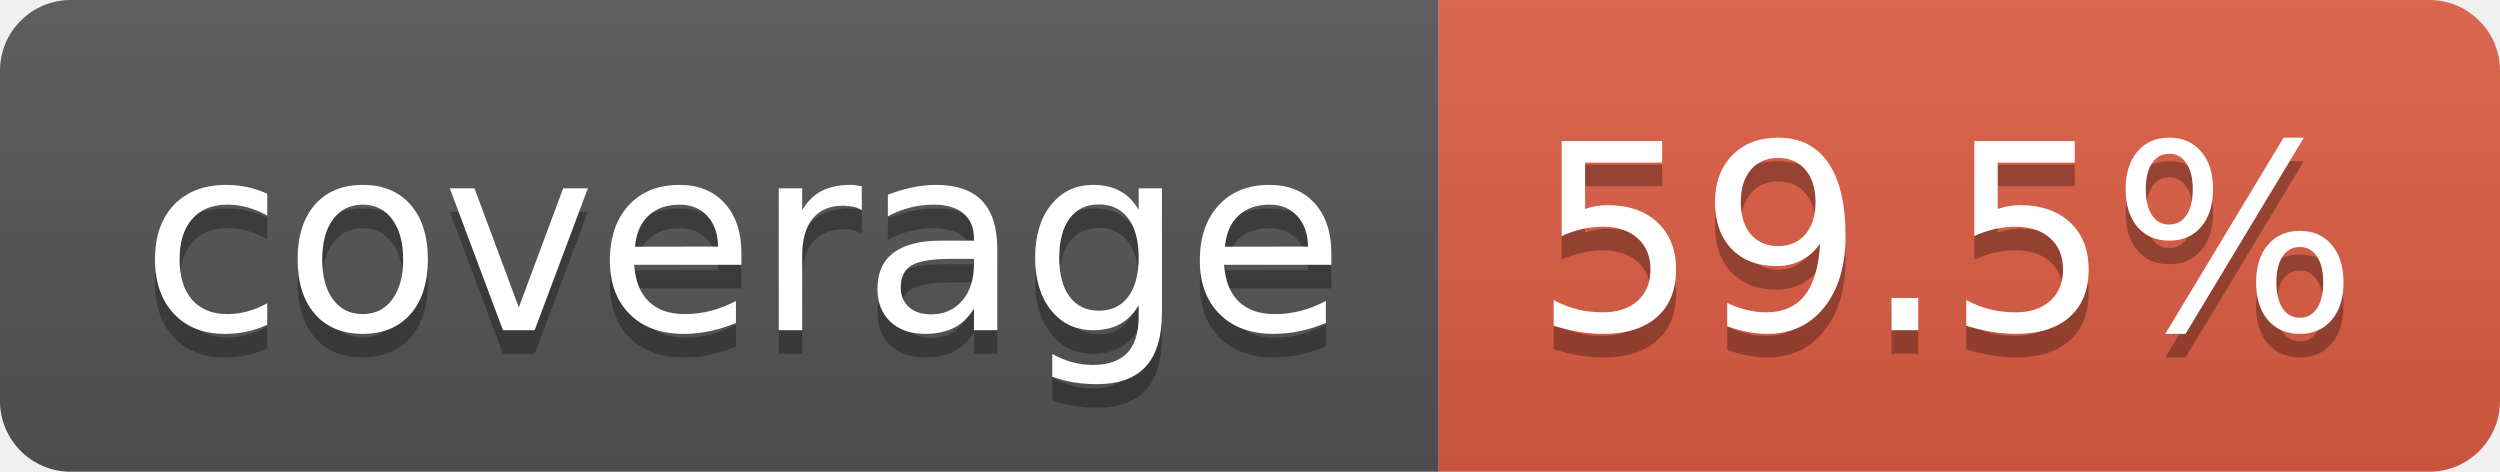
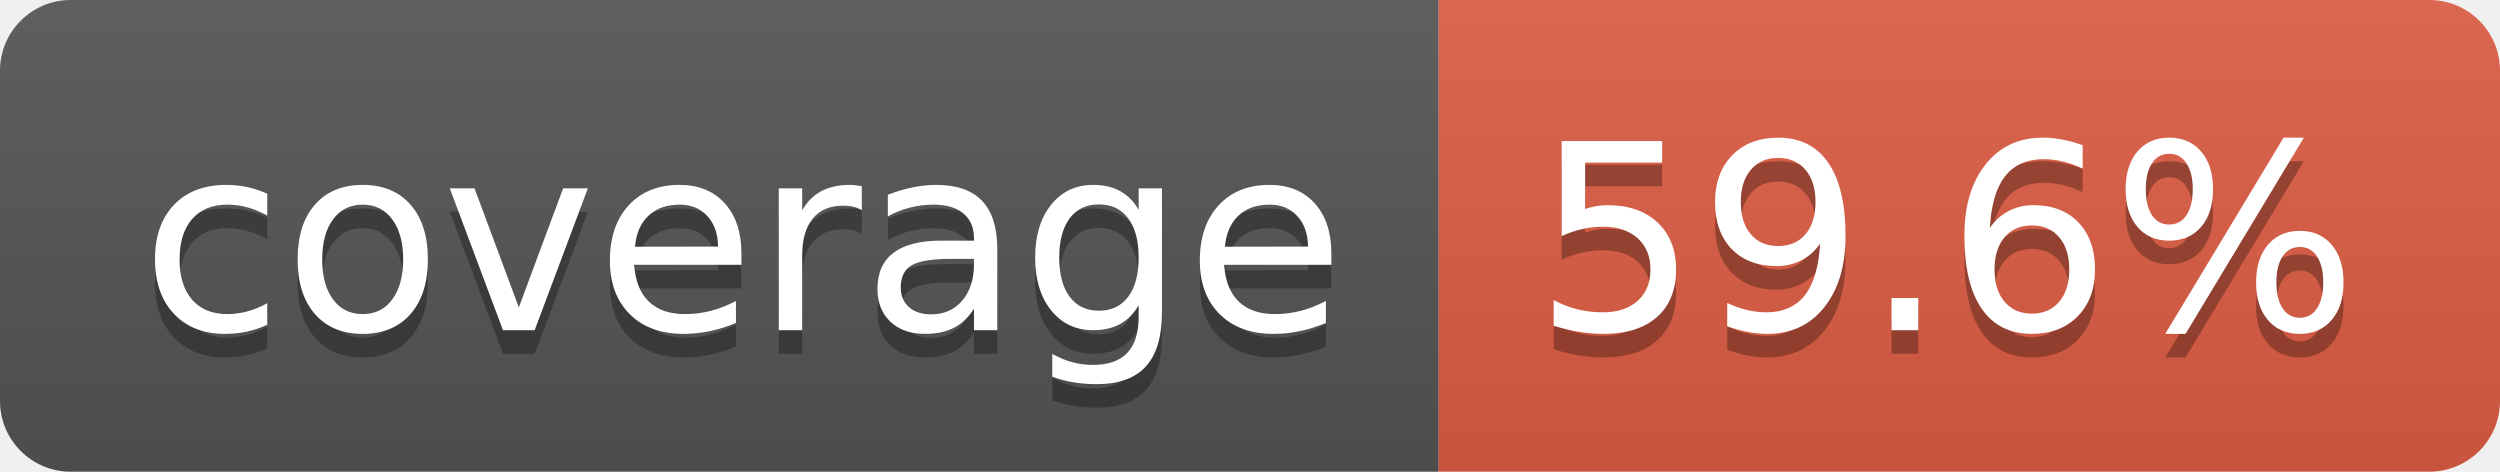
- <svg xmlns="http://www.w3.org/2000/svg" width="106" height="20" role="img" aria-label="coverage: 59.5%">
+ <svg xmlns="http://www.w3.org/2000/svg" width="106" height="20" role="img" aria-label="coverage: 59.6%">
  <linearGradient id="s" x2="0" y2="100%">
    <stop offset="0" stop-color="#bbb" stop-opacity=".1" />
    <stop offset="1" stop-opacity=".1" />
  </linearGradient>
  <clipPath id="r">
    <rect width="106" height="20" rx="3" fill="#fff" />
  </clipPath>
  <g clip-path="url(#r)">
    <rect width="61" height="20" fill="#555" />
    <rect x="61" width="45" height="20" fill="#e05d44" />
    <rect width="106" height="20" fill="url(#s)" />
  </g>
  <g fill="#fff" text-anchor="middle" font-family="Verdana,Geneva,DejaVu Sans,sans-serif" text-rendering="geometricPrecision" font-size="110">
    <text aria-hidden="true" x="315" y="150" fill="#010101" fill-opacity=".3" transform="scale(.1)" textLength="510">coverage</text>
    <text x="315" y="140" transform="scale(.1)" fill="#fff" textLength="510">coverage</text>
-     <text aria-hidden="true" x="825" y="150" fill="#010101" fill-opacity=".3" transform="scale(.1)" textLength="350">59.5%</text>
-     <text x="825" y="140" transform="scale(.1)" fill="#fff" textLength="350">59.5%</text>
+     <text aria-hidden="true" x="825" y="150" fill="#010101" fill-opacity=".3" transform="scale(.1)" textLength="350">59.6%</text>
+     <text x="825" y="140" transform="scale(.1)" fill="#fff" textLength="350">59.6%</text>
  </g>
</svg>
